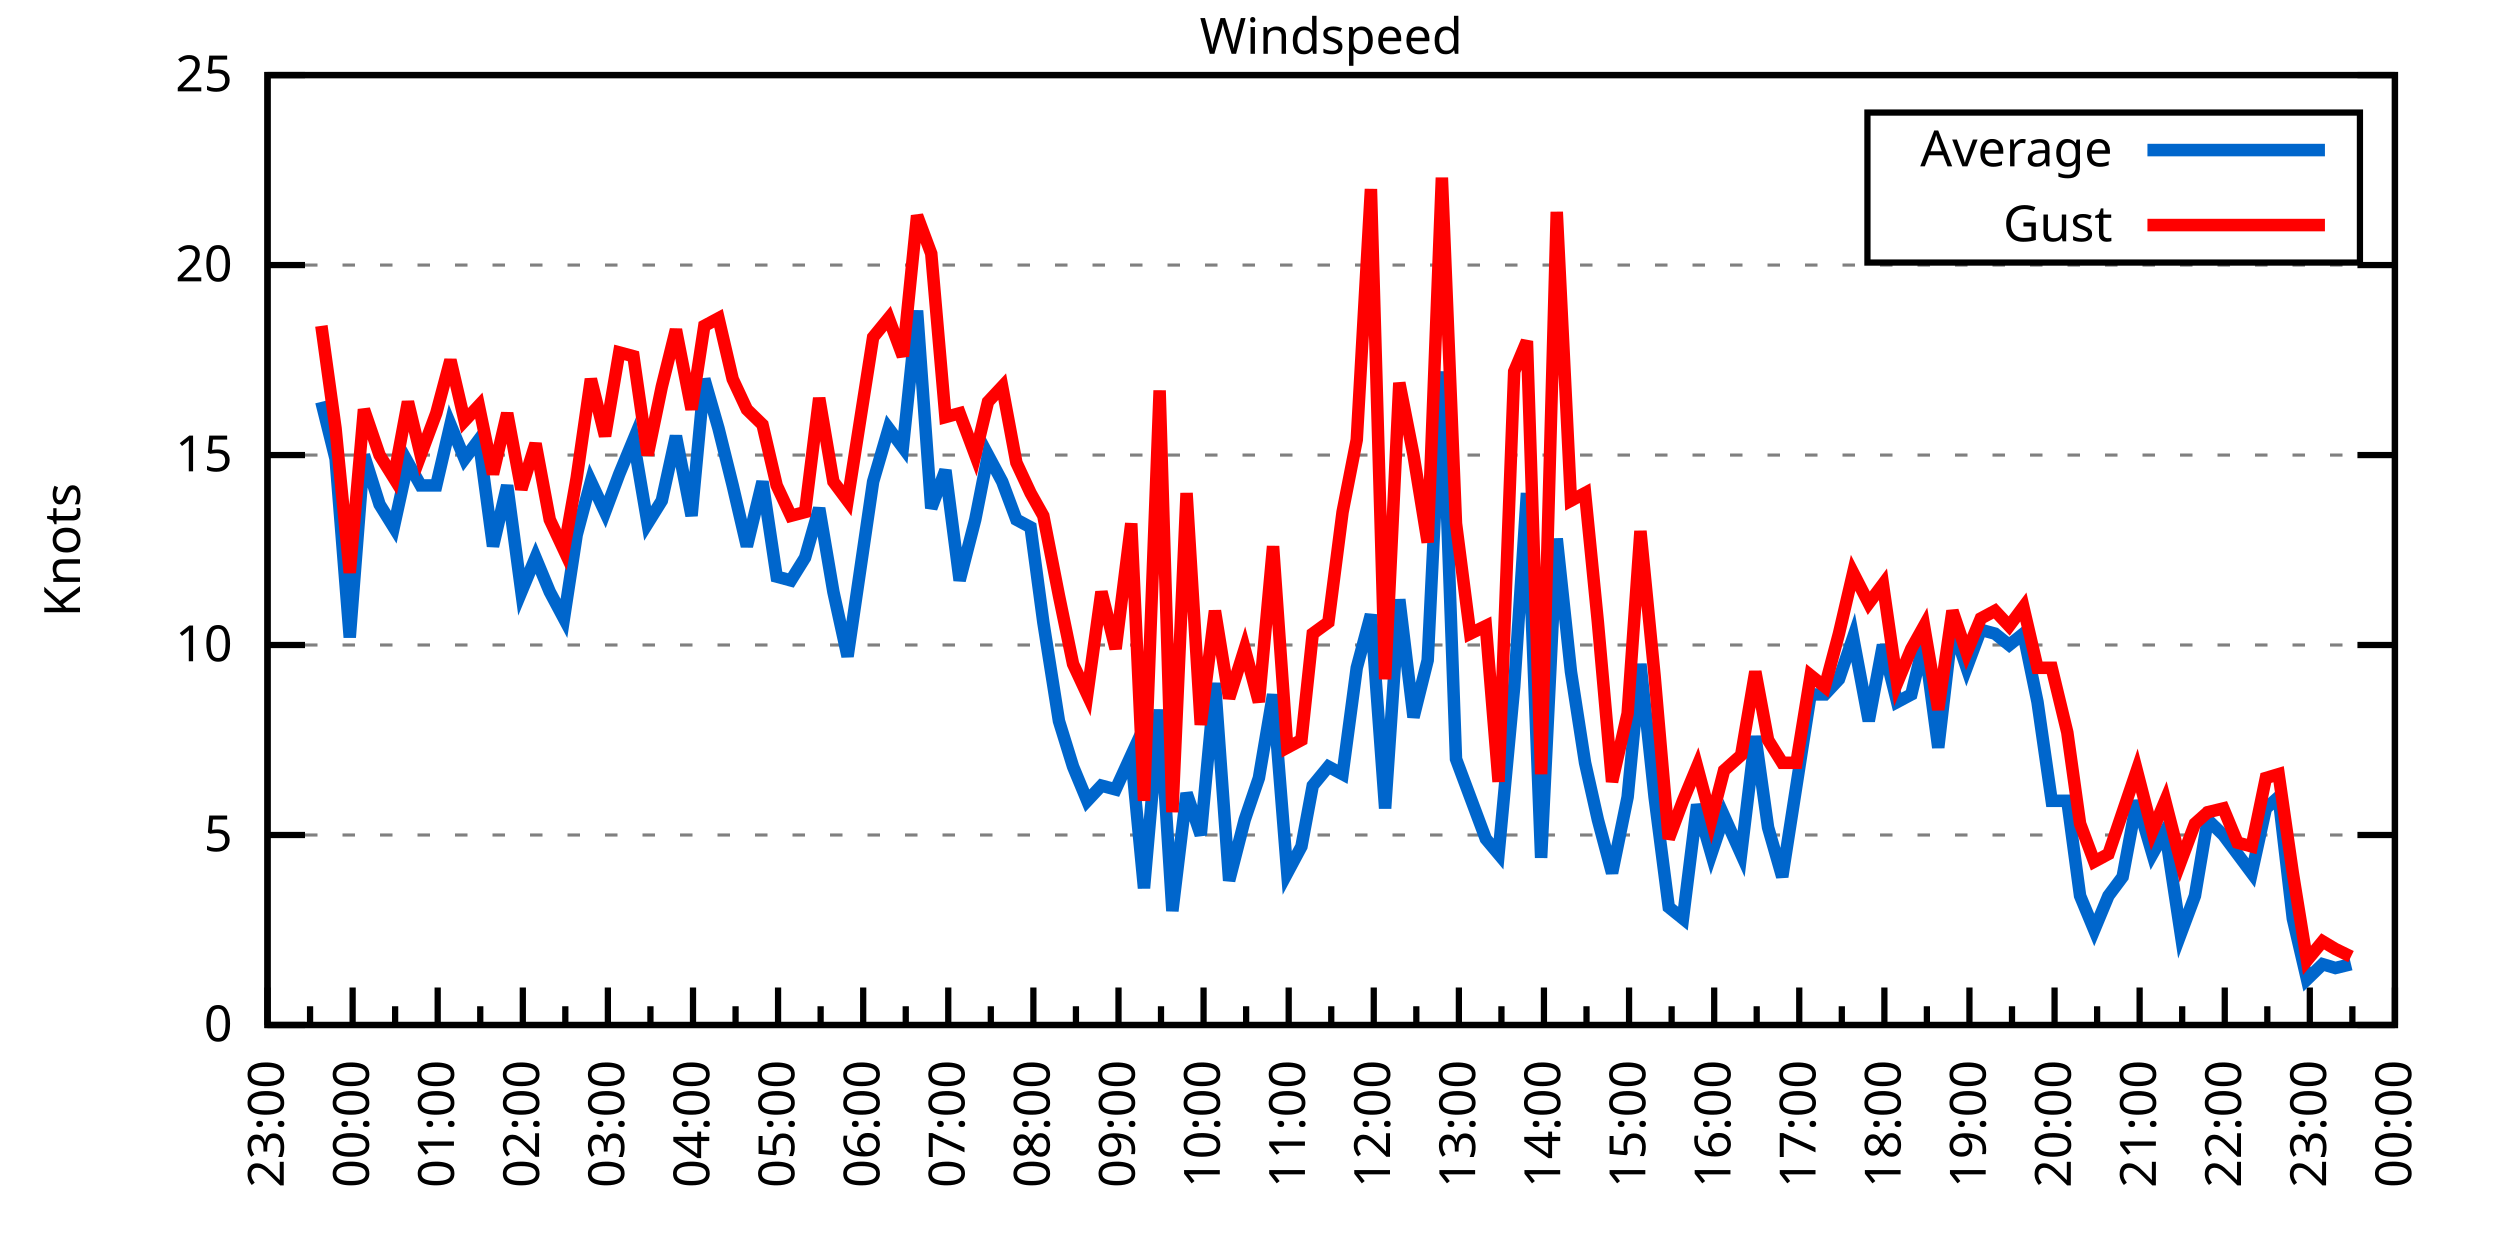
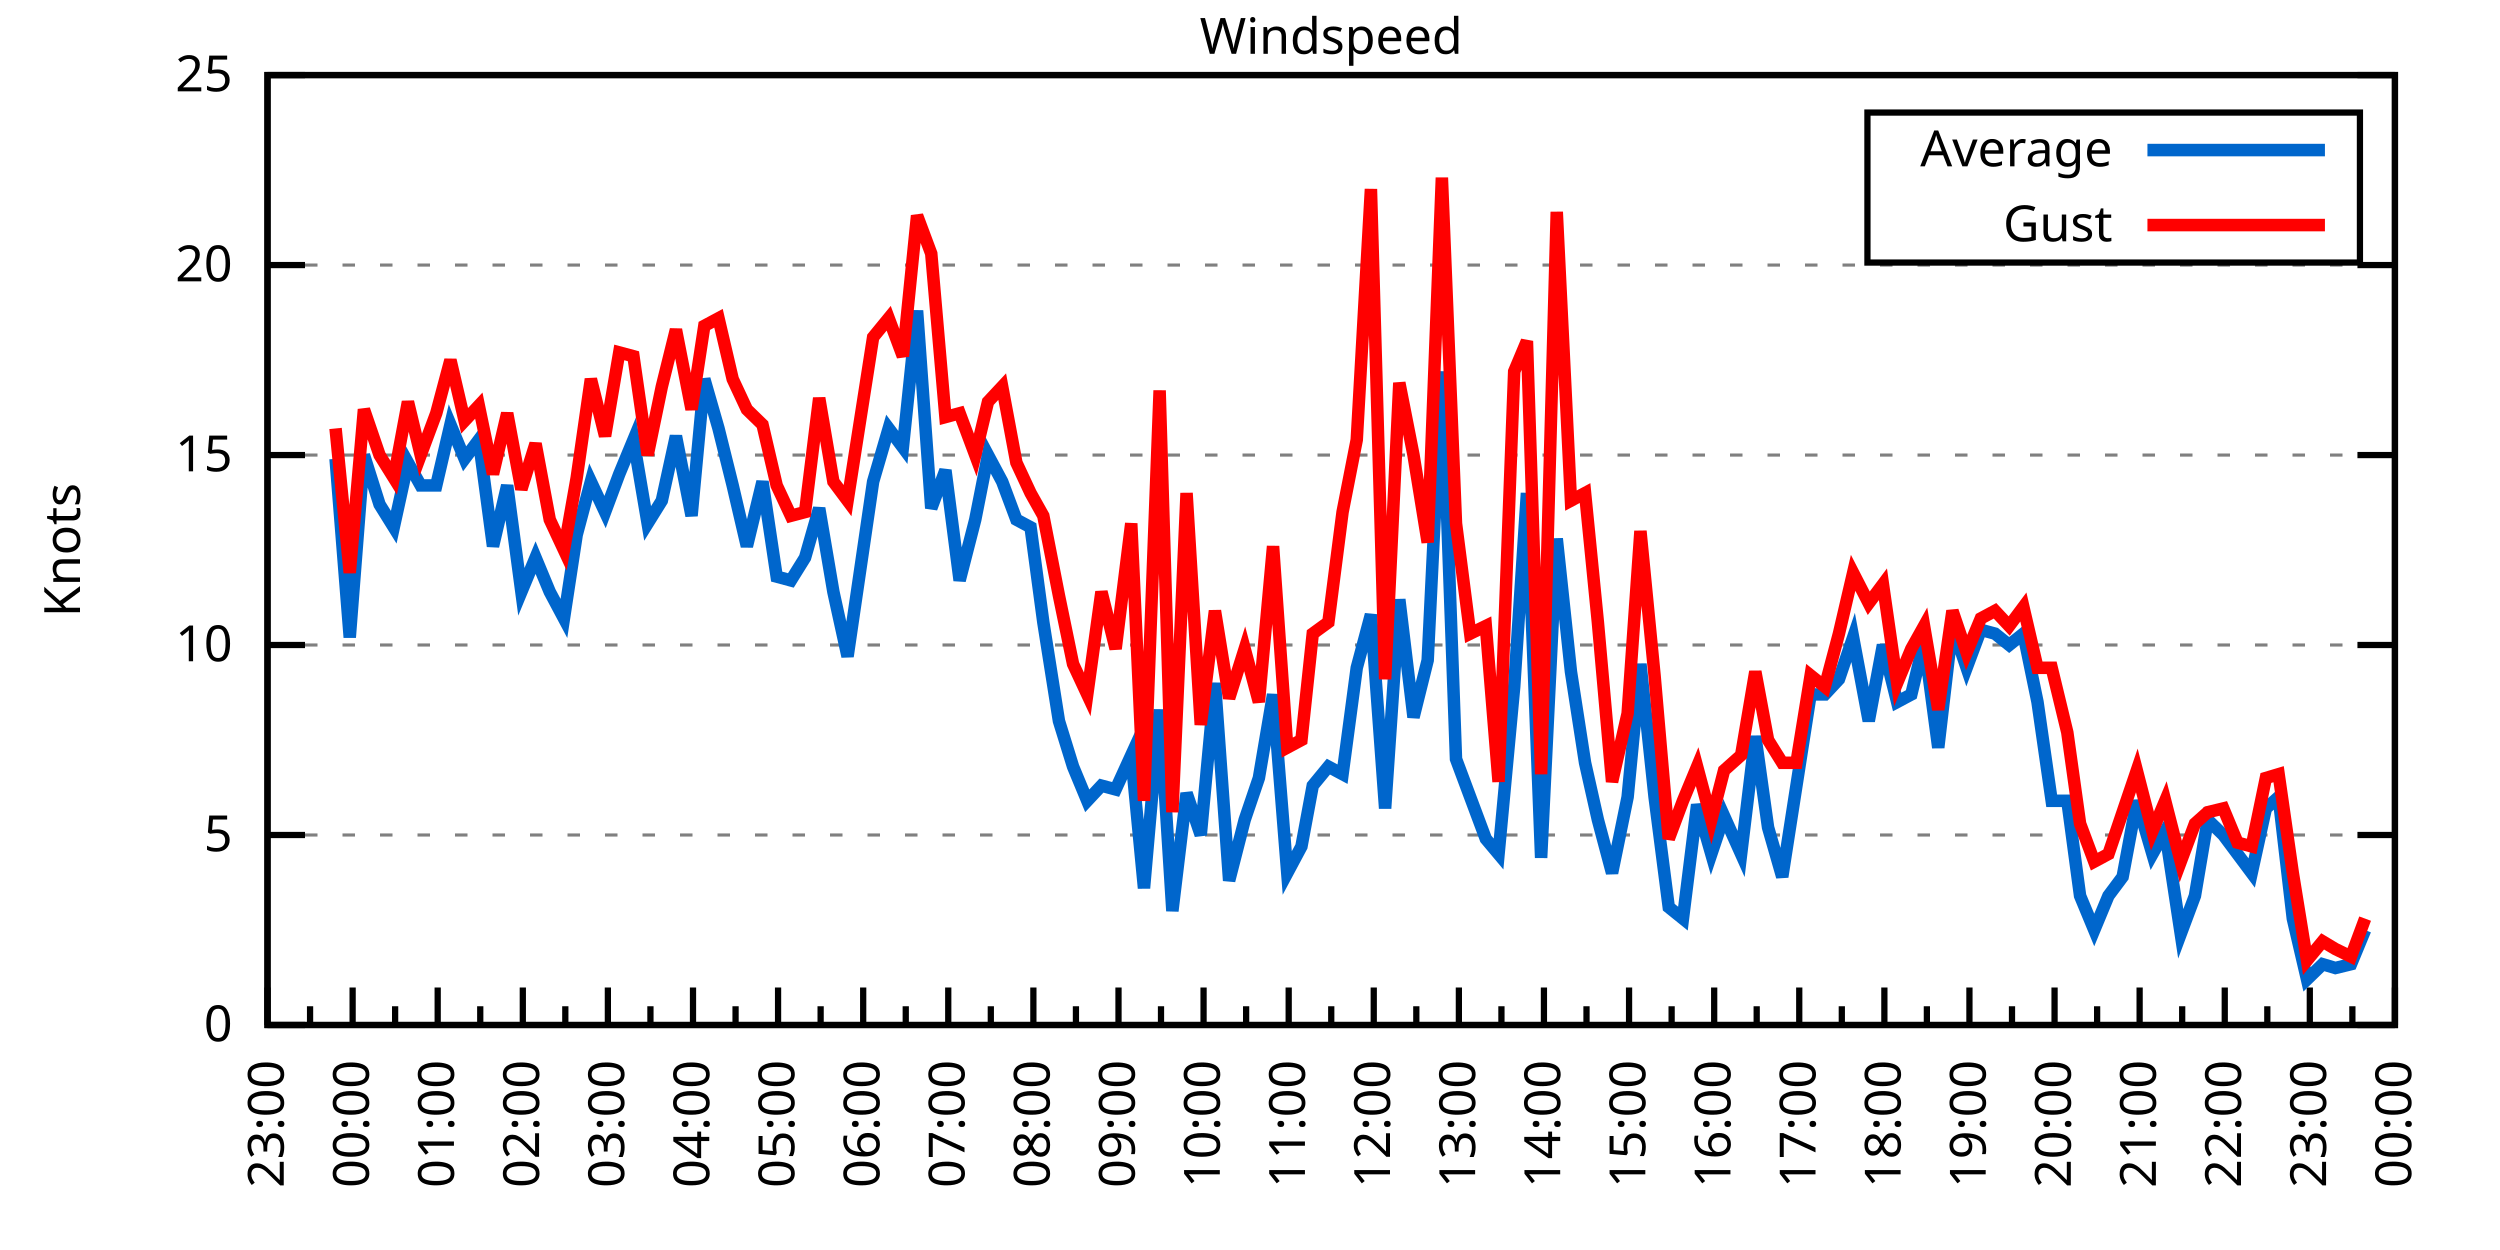
<svg xmlns="http://www.w3.org/2000/svg" xmlns:xlink="http://www.w3.org/1999/xlink" width="400" height="200" viewBox="0 0 400 200">
  <g id="gnuplot_canvas">
    <rect x="0" y="0" width="400" height="200" fill="none" />
    <defs>
      <circle id="gpDot" r="0.5" stroke-width="0.5" stroke="currentColor" />
      <path id="gpPt0" stroke-width="0.333" stroke="currentColor" d="M-1,0 h2 M0,-1 v2" />
      <path id="gpPt1" stroke-width="0.333" stroke="currentColor" d="M-1,-1 L1,1 M1,-1 L-1,1" />
      <path id="gpPt2" stroke-width="0.333" stroke="currentColor" d="M-1,0 L1,0 M0,-1 L0,1 M-1,-1 L1,1 M-1,1 L1,-1" />
      <rect id="gpPt3" stroke-width="0.333" stroke="currentColor" x="-1" y="-1" width="2" height="2" />
      <rect id="gpPt4" stroke-width="0.333" stroke="currentColor" fill="currentColor" x="-1" y="-1" width="2" height="2" />
      <circle id="gpPt5" stroke-width="0.333" stroke="currentColor" cx="0" cy="0" r="1" />
      <use xlink:href="#gpPt5" id="gpPt6" fill="currentColor" stroke="none" />
      <path id="gpPt7" stroke-width="0.333" stroke="currentColor" d="M0,-1.33 L-1.33,0.67 L1.33,0.67 z" />
      <use xlink:href="#gpPt7" id="gpPt8" fill="currentColor" stroke="none" />
      <use xlink:href="#gpPt7" id="gpPt9" stroke="currentColor" transform="rotate(180)" />
      <use xlink:href="#gpPt9" id="gpPt10" fill="currentColor" stroke="none" />
      <use xlink:href="#gpPt3" id="gpPt11" stroke="currentColor" transform="rotate(45)" />
      <use xlink:href="#gpPt11" id="gpPt12" fill="currentColor" stroke="none" />
      <path id="gpPt13" stroke-width="0.333" stroke="currentColor" d="M0,1.330 L1.265,0.411 L0.782,-1.067 L-0.782,-1.076 L-1.265,0.411 z" />
      <use xlink:href="#gpPt13" id="gpPt14" fill="currentColor" stroke="none" />
      <filter id="textbox" filterUnits="objectBoundingBox" x="0" y="0" height="1" width="1">
        <feFlood flood-color="white" flood-opacity="1" result="bgnd" />
        <feComposite in="SourceGraphic" in2="bgnd" operator="atop" />
      </filter>
      <filter id="greybox" filterUnits="objectBoundingBox" x="0" y="0" height="1" width="1">
        <feFlood flood-color="lightgrey" flood-opacity="1" result="grey" />
        <feComposite in="SourceGraphic" in2="grey" operator="atop" />
      </filter>
    </defs>
    <g fill="none" color="white" stroke="currentColor" stroke-width="1.00" stroke-linecap="butt" stroke-linejoin="miter">
</g>
    <g fill="none" color="black" stroke="currentColor" stroke-width="1.00" stroke-linecap="butt" stroke-linejoin="miter">
      <g stroke="none" shape-rendering="crispEdges">
        <polygon fill="rgb(255, 255, 255)" points="42.80,164.00 383.18,164.00 383.18,12.02 42.80,12.02 " />
      </g>
    </g>
    <g fill="none" color="black" stroke="currentColor" stroke-width="1.00" stroke-linecap="butt" stroke-linejoin="miter">
</g>
    <g fill="none" color="black" stroke="black" stroke-width="0.50" stroke-linecap="butt" stroke-linejoin="miter">
</g>
    <g fill="none" color="gray" stroke="currentColor" stroke-width="0.50" stroke-linecap="butt" stroke-linejoin="miter">
      <path stroke="gray" stroke-dasharray="2,4" class="gridline" d="M42.80,164.00 L383.19,164.00  " />
    </g>
    <g fill="none" color="gray" stroke="gray" stroke-width="1.00" stroke-linecap="butt" stroke-linejoin="miter">
</g>
    <g fill="none" color="black" stroke="currentColor" stroke-width="1.00" stroke-linecap="butt" stroke-linejoin="miter">
      <path stroke="black" d="M42.80,164.00 L48.80,164.00 M383.19,164.00 L377.19,164.00  " />
      <g transform="translate(37.20,166.60)" stroke="none" fill="black" font-family="Sans" font-size="8.00" text-anchor="end">
        <text>
          <tspan font-family="Sans"> 0</tspan>
        </text>
      </g>
    </g>
    <g fill="none" color="black" stroke="currentColor" stroke-width="1.00" stroke-linecap="butt" stroke-linejoin="miter">
</g>
    <g fill="none" color="black" stroke="black" stroke-width="0.50" stroke-linecap="butt" stroke-linejoin="miter">
</g>
    <g fill="none" color="gray" stroke="currentColor" stroke-width="0.50" stroke-linecap="butt" stroke-linejoin="miter">
      <path stroke="gray" stroke-dasharray="2,4" class="gridline" d="M42.80,133.60 L383.19,133.60  " />
    </g>
    <g fill="none" color="gray" stroke="gray" stroke-width="1.00" stroke-linecap="butt" stroke-linejoin="miter">
</g>
    <g fill="none" color="black" stroke="currentColor" stroke-width="1.00" stroke-linecap="butt" stroke-linejoin="miter">
      <path stroke="black" d="M42.80,133.60 L48.80,133.60 M383.19,133.60 L377.19,133.60  " />
      <g transform="translate(37.20,136.20)" stroke="none" fill="black" font-family="Sans" font-size="8.00" text-anchor="end">
        <text>
          <tspan font-family="Sans"> 5</tspan>
        </text>
      </g>
    </g>
    <g fill="none" color="black" stroke="currentColor" stroke-width="1.00" stroke-linecap="butt" stroke-linejoin="miter">
</g>
    <g fill="none" color="black" stroke="black" stroke-width="0.50" stroke-linecap="butt" stroke-linejoin="miter">
</g>
    <g fill="none" color="gray" stroke="currentColor" stroke-width="0.50" stroke-linecap="butt" stroke-linejoin="miter">
      <path stroke="gray" stroke-dasharray="2,4" class="gridline" d="M42.80,103.20 L383.19,103.20  " />
    </g>
    <g fill="none" color="gray" stroke="gray" stroke-width="1.00" stroke-linecap="butt" stroke-linejoin="miter">
</g>
    <g fill="none" color="black" stroke="currentColor" stroke-width="1.00" stroke-linecap="butt" stroke-linejoin="miter">
      <path stroke="black" d="M42.80,103.20 L48.80,103.20 M383.19,103.20 L377.19,103.20  " />
      <g transform="translate(37.20,105.80)" stroke="none" fill="black" font-family="Sans" font-size="8.00" text-anchor="end">
        <text>
          <tspan font-family="Sans"> 10</tspan>
        </text>
      </g>
    </g>
    <g fill="none" color="black" stroke="currentColor" stroke-width="1.00" stroke-linecap="butt" stroke-linejoin="miter">
</g>
    <g fill="none" color="black" stroke="black" stroke-width="0.50" stroke-linecap="butt" stroke-linejoin="miter">
</g>
    <g fill="none" color="gray" stroke="currentColor" stroke-width="0.50" stroke-linecap="butt" stroke-linejoin="miter">
      <path stroke="gray" stroke-dasharray="2,4" class="gridline" d="M42.80,72.81 L383.19,72.81  " />
    </g>
    <g fill="none" color="gray" stroke="gray" stroke-width="1.00" stroke-linecap="butt" stroke-linejoin="miter">
</g>
    <g fill="none" color="black" stroke="currentColor" stroke-width="1.00" stroke-linecap="butt" stroke-linejoin="miter">
      <path stroke="black" d="M42.80,72.81 L48.80,72.81 M383.19,72.81 L377.19,72.81  " />
      <g transform="translate(37.20,75.41)" stroke="none" fill="black" font-family="Sans" font-size="8.00" text-anchor="end">
        <text>
          <tspan font-family="Sans"> 15</tspan>
        </text>
      </g>
    </g>
    <g fill="none" color="black" stroke="currentColor" stroke-width="1.00" stroke-linecap="butt" stroke-linejoin="miter">
</g>
    <g fill="none" color="black" stroke="black" stroke-width="0.50" stroke-linecap="butt" stroke-linejoin="miter">
</g>
    <g fill="none" color="gray" stroke="currentColor" stroke-width="0.50" stroke-linecap="butt" stroke-linejoin="miter">
      <path stroke="gray" stroke-dasharray="2,4" class="gridline" d="M42.80,42.41 L383.19,42.41  " />
    </g>
    <g fill="none" color="gray" stroke="gray" stroke-width="1.00" stroke-linecap="butt" stroke-linejoin="miter">
</g>
    <g fill="none" color="black" stroke="currentColor" stroke-width="1.00" stroke-linecap="butt" stroke-linejoin="miter">
      <path stroke="black" d="M42.80,42.41 L48.80,42.41 M383.19,42.41 L377.19,42.41  " />
      <g transform="translate(37.20,45.01)" stroke="none" fill="black" font-family="Sans" font-size="8.00" text-anchor="end">
        <text>
          <tspan font-family="Sans"> 20</tspan>
        </text>
      </g>
    </g>
    <g fill="none" color="black" stroke="currentColor" stroke-width="1.00" stroke-linecap="butt" stroke-linejoin="miter">
</g>
    <g fill="none" color="black" stroke="black" stroke-width="0.50" stroke-linecap="butt" stroke-linejoin="miter">
</g>
    <g fill="none" color="gray" stroke="currentColor" stroke-width="0.50" stroke-linecap="butt" stroke-linejoin="miter">
      <path stroke="gray" stroke-dasharray="2,4" class="gridline" d="M42.80,12.01 L383.19,12.01  " />
    </g>
    <g fill="none" color="gray" stroke="gray" stroke-width="1.00" stroke-linecap="butt" stroke-linejoin="miter">
</g>
    <g fill="none" color="black" stroke="currentColor" stroke-width="1.00" stroke-linecap="butt" stroke-linejoin="miter">
      <path stroke="black" d="M42.80,12.01 L48.80,12.01 M383.19,12.01 L377.19,12.01  " />
      <g transform="translate(37.20,14.61)" stroke="none" fill="black" font-family="Sans" font-size="8.00" text-anchor="end">
        <text>
          <tspan font-family="Sans"> 25</tspan>
        </text>
      </g>
    </g>
    <g fill="none" color="black" stroke="currentColor" stroke-width="1.00" stroke-linecap="butt" stroke-linejoin="miter">
      <path stroke="black" d="M42.80,164.00 L42.80,158.00  " />
      <g transform="translate(45.40,169.60) rotate(270)" stroke="none" fill="black" font-family="Sans" font-size="8.00" text-anchor="end">
        <text>
          <tspan font-family="Sans">23:00</tspan>
        </text>
      </g>
    </g>
    <g fill="none" color="black" stroke="currentColor" stroke-width="1.00" stroke-linecap="butt" stroke-linejoin="miter">
      <path stroke="black" d="M49.61,164.00 L49.61,161.00 M56.42,164.00 L56.42,158.00  " />
      <g transform="translate(59.02,169.60) rotate(270)" stroke="none" fill="black" font-family="Sans" font-size="8.00" text-anchor="end">
        <text>
          <tspan font-family="Sans">00:00</tspan>
        </text>
      </g>
    </g>
    <g fill="none" color="black" stroke="currentColor" stroke-width="1.00" stroke-linecap="butt" stroke-linejoin="miter">
      <path stroke="black" d="M63.22,164.00 L63.22,161.00 M70.03,164.00 L70.03,158.00  " />
      <g transform="translate(72.63,169.60) rotate(270)" stroke="none" fill="black" font-family="Sans" font-size="8.00" text-anchor="end">
        <text>
          <tspan font-family="Sans">01:00</tspan>
        </text>
      </g>
    </g>
    <g fill="none" color="black" stroke="currentColor" stroke-width="1.00" stroke-linecap="butt" stroke-linejoin="miter">
      <path stroke="black" d="M76.84,164.00 L76.84,161.00 M83.65,164.00 L83.65,158.00  " />
      <g transform="translate(86.25,169.60) rotate(270)" stroke="none" fill="black" font-family="Sans" font-size="8.00" text-anchor="end">
        <text>
          <tspan font-family="Sans">02:00</tspan>
        </text>
      </g>
    </g>
    <g fill="none" color="black" stroke="currentColor" stroke-width="1.00" stroke-linecap="butt" stroke-linejoin="miter">
      <path stroke="black" d="M90.45,164.00 L90.45,161.00 M97.26,164.00 L97.26,158.00  " />
      <g transform="translate(99.86,169.60) rotate(270)" stroke="none" fill="black" font-family="Sans" font-size="8.00" text-anchor="end">
        <text>
          <tspan font-family="Sans">03:00</tspan>
        </text>
      </g>
    </g>
    <g fill="none" color="black" stroke="currentColor" stroke-width="1.00" stroke-linecap="butt" stroke-linejoin="miter">
      <path stroke="black" d="M104.07,164.00 L104.07,161.00 M110.88,164.00 L110.88,158.00  " />
      <g transform="translate(113.48,169.60) rotate(270)" stroke="none" fill="black" font-family="Sans" font-size="8.00" text-anchor="end">
        <text>
          <tspan font-family="Sans">04:00</tspan>
        </text>
      </g>
    </g>
    <g fill="none" color="black" stroke="currentColor" stroke-width="1.00" stroke-linecap="butt" stroke-linejoin="miter">
      <path stroke="black" d="M117.69,164.00 L117.69,161.00 M124.49,164.00 L124.49,158.00  " />
      <g transform="translate(127.09,169.60) rotate(270)" stroke="none" fill="black" font-family="Sans" font-size="8.00" text-anchor="end">
        <text>
          <tspan font-family="Sans">05:00</tspan>
        </text>
      </g>
    </g>
    <g fill="none" color="black" stroke="currentColor" stroke-width="1.00" stroke-linecap="butt" stroke-linejoin="miter">
      <path stroke="black" d="M131.30,164.00 L131.30,161.00 M138.11,164.00 L138.11,158.00  " />
      <g transform="translate(140.71,169.60) rotate(270)" stroke="none" fill="black" font-family="Sans" font-size="8.00" text-anchor="end">
        <text>
          <tspan font-family="Sans">06:00</tspan>
        </text>
      </g>
    </g>
    <g fill="none" color="black" stroke="currentColor" stroke-width="1.00" stroke-linecap="butt" stroke-linejoin="miter">
      <path stroke="black" d="M144.92,164.00 L144.92,161.00 M151.72,164.00 L151.72,158.00  " />
      <g transform="translate(154.32,169.60) rotate(270)" stroke="none" fill="black" font-family="Sans" font-size="8.00" text-anchor="end">
        <text>
          <tspan font-family="Sans">07:00</tspan>
        </text>
      </g>
    </g>
    <g fill="none" color="black" stroke="currentColor" stroke-width="1.00" stroke-linecap="butt" stroke-linejoin="miter">
      <path stroke="black" d="M158.53,164.00 L158.53,161.00 M165.34,164.00 L165.34,158.00  " />
      <g transform="translate(167.94,169.60) rotate(270)" stroke="none" fill="black" font-family="Sans" font-size="8.00" text-anchor="end">
        <text>
          <tspan font-family="Sans">08:00</tspan>
        </text>
      </g>
    </g>
    <g fill="none" color="black" stroke="currentColor" stroke-width="1.00" stroke-linecap="butt" stroke-linejoin="miter">
      <path stroke="black" d="M172.15,164.00 L172.15,161.00 M178.96,164.00 L178.96,158.00  " />
      <g transform="translate(181.56,169.60) rotate(270)" stroke="none" fill="black" font-family="Sans" font-size="8.00" text-anchor="end">
        <text>
          <tspan font-family="Sans">09:00</tspan>
        </text>
      </g>
    </g>
    <g fill="none" color="black" stroke="currentColor" stroke-width="1.00" stroke-linecap="butt" stroke-linejoin="miter">
      <path stroke="black" d="M185.76,164.00 L185.76,161.00 M192.57,164.00 L192.57,158.00  " />
      <g transform="translate(195.17,169.60) rotate(270)" stroke="none" fill="black" font-family="Sans" font-size="8.00" text-anchor="end">
        <text>
          <tspan font-family="Sans">10:00</tspan>
        </text>
      </g>
    </g>
    <g fill="none" color="black" stroke="currentColor" stroke-width="1.00" stroke-linecap="butt" stroke-linejoin="miter">
      <path stroke="black" d="M199.38,164.00 L199.38,161.00 M206.19,164.00 L206.19,158.00  " />
      <g transform="translate(208.79,169.60) rotate(270)" stroke="none" fill="black" font-family="Sans" font-size="8.00" text-anchor="end">
        <text>
          <tspan font-family="Sans">11:00</tspan>
        </text>
      </g>
    </g>
    <g fill="none" color="black" stroke="currentColor" stroke-width="1.00" stroke-linecap="butt" stroke-linejoin="miter">
      <path stroke="black" d="M213.00,164.00 L213.00,161.00 M219.80,164.00 L219.80,158.00  " />
      <g transform="translate(222.40,169.60) rotate(270)" stroke="none" fill="black" font-family="Sans" font-size="8.00" text-anchor="end">
        <text>
          <tspan font-family="Sans">12:00</tspan>
        </text>
      </g>
    </g>
    <g fill="none" color="black" stroke="currentColor" stroke-width="1.00" stroke-linecap="butt" stroke-linejoin="miter">
      <path stroke="black" d="M226.61,164.00 L226.61,161.00 M233.42,164.00 L233.42,158.00  " />
      <g transform="translate(236.02,169.60) rotate(270)" stroke="none" fill="black" font-family="Sans" font-size="8.00" text-anchor="end">
        <text>
          <tspan font-family="Sans">13:00</tspan>
        </text>
      </g>
    </g>
    <g fill="none" color="black" stroke="currentColor" stroke-width="1.00" stroke-linecap="butt" stroke-linejoin="miter">
      <path stroke="black" d="M240.23,164.00 L240.23,161.00 M247.03,164.00 L247.03,158.00  " />
      <g transform="translate(249.63,169.60) rotate(270)" stroke="none" fill="black" font-family="Sans" font-size="8.00" text-anchor="end">
        <text>
          <tspan font-family="Sans">14:00</tspan>
        </text>
      </g>
    </g>
    <g fill="none" color="black" stroke="currentColor" stroke-width="1.00" stroke-linecap="butt" stroke-linejoin="miter">
      <path stroke="black" d="M253.84,164.00 L253.84,161.00 M260.65,164.00 L260.65,158.00  " />
      <g transform="translate(263.25,169.60) rotate(270)" stroke="none" fill="black" font-family="Sans" font-size="8.00" text-anchor="end">
        <text>
          <tspan font-family="Sans">15:00</tspan>
        </text>
      </g>
    </g>
    <g fill="none" color="black" stroke="currentColor" stroke-width="1.00" stroke-linecap="butt" stroke-linejoin="miter">
      <path stroke="black" d="M267.46,164.00 L267.46,161.00 M274.27,164.00 L274.27,158.00  " />
      <g transform="translate(276.87,169.60) rotate(270)" stroke="none" fill="black" font-family="Sans" font-size="8.00" text-anchor="end">
        <text>
          <tspan font-family="Sans">16:00</tspan>
        </text>
      </g>
    </g>
    <g fill="none" color="black" stroke="currentColor" stroke-width="1.00" stroke-linecap="butt" stroke-linejoin="miter">
      <path stroke="black" d="M281.07,164.00 L281.07,161.00 M287.88,164.00 L287.88,158.00  " />
      <g transform="translate(290.48,169.60) rotate(270)" stroke="none" fill="black" font-family="Sans" font-size="8.00" text-anchor="end">
        <text>
          <tspan font-family="Sans">17:00</tspan>
        </text>
      </g>
    </g>
    <g fill="none" color="black" stroke="currentColor" stroke-width="1.00" stroke-linecap="butt" stroke-linejoin="miter">
      <path stroke="black" d="M294.69,164.00 L294.69,161.00 M301.50,164.00 L301.50,158.00  " />
      <g transform="translate(304.10,169.60) rotate(270)" stroke="none" fill="black" font-family="Sans" font-size="8.00" text-anchor="end">
        <text>
          <tspan font-family="Sans">18:00</tspan>
        </text>
      </g>
    </g>
    <g fill="none" color="black" stroke="currentColor" stroke-width="1.00" stroke-linecap="butt" stroke-linejoin="miter">
      <path stroke="black" d="M308.30,164.00 L308.30,161.00 M315.11,164.00 L315.11,158.00  " />
      <g transform="translate(317.71,169.60) rotate(270)" stroke="none" fill="black" font-family="Sans" font-size="8.00" text-anchor="end">
        <text>
          <tspan font-family="Sans">19:00</tspan>
        </text>
      </g>
    </g>
    <g fill="none" color="black" stroke="currentColor" stroke-width="1.00" stroke-linecap="butt" stroke-linejoin="miter">
      <path stroke="black" d="M321.92,164.00 L321.92,161.00 M328.73,164.00 L328.73,158.00  " />
      <g transform="translate(331.33,169.60) rotate(270)" stroke="none" fill="black" font-family="Sans" font-size="8.00" text-anchor="end">
        <text>
          <tspan font-family="Sans">20:00</tspan>
        </text>
      </g>
    </g>
    <g fill="none" color="black" stroke="currentColor" stroke-width="1.00" stroke-linecap="butt" stroke-linejoin="miter">
      <path stroke="black" d="M335.54,164.00 L335.54,161.00 M342.34,164.00 L342.34,158.00  " />
      <g transform="translate(344.94,169.60) rotate(270)" stroke="none" fill="black" font-family="Sans" font-size="8.00" text-anchor="end">
        <text>
          <tspan font-family="Sans">21:00</tspan>
        </text>
      </g>
    </g>
    <g fill="none" color="black" stroke="currentColor" stroke-width="1.00" stroke-linecap="butt" stroke-linejoin="miter">
      <path stroke="black" d="M349.15,164.00 L349.15,161.00 M355.96,164.00 L355.96,158.00  " />
      <g transform="translate(358.56,169.60) rotate(270)" stroke="none" fill="black" font-family="Sans" font-size="8.00" text-anchor="end">
        <text>
          <tspan font-family="Sans">22:00</tspan>
        </text>
      </g>
    </g>
    <g fill="none" color="black" stroke="currentColor" stroke-width="1.00" stroke-linecap="butt" stroke-linejoin="miter">
      <path stroke="black" d="M362.77,164.00 L362.77,161.00 M369.57,164.00 L369.57,158.00  " />
      <g transform="translate(372.17,169.60) rotate(270)" stroke="none" fill="black" font-family="Sans" font-size="8.00" text-anchor="end">
        <text>
          <tspan font-family="Sans">23:00</tspan>
        </text>
      </g>
    </g>
    <g fill="none" color="black" stroke="currentColor" stroke-width="1.00" stroke-linecap="butt" stroke-linejoin="miter">
      <path stroke="black" d="M376.38,164.00 L376.38,161.00 M383.19,164.00 L383.19,158.00  " />
      <g transform="translate(385.79,169.60) rotate(270)" stroke="none" fill="black" font-family="Sans" font-size="8.00" text-anchor="end">
        <text>
          <tspan font-family="Sans">00:00</tspan>
        </text>
      </g>
    </g>
    <g fill="none" color="black" stroke="currentColor" stroke-width="1.00" stroke-linecap="butt" stroke-linejoin="miter">
</g>
    <g fill="none" color="black" stroke="currentColor" stroke-width="1.00" stroke-linecap="butt" stroke-linejoin="miter">
      <path stroke="black" d="M42.80,12.01 L42.80,164.00 L383.19,164.00 L383.19,12.01 L42.80,12.01 Z  " />
    </g>
    <g fill="none" color="black" stroke="currentColor" stroke-width="1.00" stroke-linecap="butt" stroke-linejoin="miter">
      <g transform="translate(12.80,88.01) rotate(270)" stroke="none" fill="black" font-family="Sans" font-size="8.00" text-anchor="middle">
        <text>
          <tspan font-family="Sans">Knots</tspan>
        </text>
      </g>
    </g>
    <g fill="none" color="black" stroke="currentColor" stroke-width="1.00" stroke-linecap="butt" stroke-linejoin="miter">
</g>
    <g fill="none" color="black" stroke="currentColor" stroke-width="1.00" stroke-linecap="butt" stroke-linejoin="miter">
      <path stroke="black" d="M298.79,42.01 L298.79,18.01 L377.59,18.01 L377.59,42.01 L298.79,42.01 Z  " />
    </g>
    <g id="Windspeed_plot_1">
      <g fill="none" color="white" stroke="black" stroke-width="2.00" stroke-linecap="butt" stroke-linejoin="miter">
</g>
      <g fill="none" color="black" stroke="currentColor" stroke-width="2.00" stroke-linecap="butt" stroke-linejoin="miter">
        <g transform="translate(337.99,26.61)" stroke="none" fill="black" font-family="Sans" font-size="8.00" text-anchor="end">
          <text>
            <tspan font-family="Sans">Average</tspan>
          </text>
        </g>
      </g>
      <g fill="none" color="black" stroke="currentColor" stroke-width="2.00" stroke-linecap="butt" stroke-linejoin="miter">
-         <path stroke="rgb(  0, 102, 204)" d="M343.59,24.01 L371.99,24.01 M51.42,64.29 L53.69,73.41 L55.96,101.99 L58.23,72.81 L60.73,80.71 L63.00,84.36   L65.27,74.02 L67.31,77.67 L69.80,77.67 L72.07,67.94 L74.34,73.41 L76.61,70.37 L78.88,87.40 L81.15,77.67   L83.42,94.69 L85.69,89.22 L87.96,94.69 L90.23,98.95 L92.27,85.57 L94.54,77.06 L96.81,81.93 L99.08,75.85   L101.35,70.37 L103.62,83.75 L105.89,80.10 L108.15,69.77 L110.65,82.53 L112.69,60.65 L114.96,68.55 L117.23,77.67   L119.50,87.40 L122.00,77.06 L124.27,92.26 L126.54,92.87 L128.81,89.22 L131.07,81.32 L133.34,94.69 L135.61,105.03   L139.70,77.06 L142.19,68.55 L144.46,71.59 L146.73,49.70 L149.00,81.32 L151.27,75.24 L153.54,92.87 L156.04,83.14   L158.08,72.81 L160.35,77.06 L162.62,83.14 L164.89,84.36 L166.93,99.56 L169.43,115.36 L171.69,122.66 L173.96,128.13   L176.23,125.70 L178.50,126.31 L181.00,120.83 L183.04,142.11 L185.54,113.54 L187.58,145.76 L189.85,126.91 L192.12,133.60   L194.39,109.28 L196.66,140.90 L199.15,131.17 L201.42,124.48 L203.69,111.11 L205.96,139.68 L208.23,135.43 L210.04,125.70   L212.54,122.66 L214.81,123.87 L217.08,106.85 L219.35,98.34 L221.62,129.35 L223.89,95.91 L226.16,114.76 L228.43,105.64   L230.70,59.43 L232.96,121.44 L235.23,127.52 L237.73,134.21 L239.77,136.64 L242.27,109.89 L244.31,78.89 L246.58,137.25   L249.08,86.18 L251.35,107.46 L253.61,122.05 L255.66,131.17 L257.93,139.68 L260.42,127.52 L262.47,106.24 L264.73,127.52   L267.00,145.15 L269.27,146.98 L271.54,128.74 L273.81,136.64 L275.85,130.56 L278.58,136.64 L280.85,117.80 L282.89,132.39   L285.16,140.29 L287.43,125.70 L289.70,111.11 L291.97,111.11 L294.23,108.68 L296.50,101.99 L299.00,115.36 L301.27,103.20   L303.54,112.32 L305.81,111.11 L307.85,102.60 L310.12,119.62 L312.39,100.16 L314.66,106.85 L316.93,100.77 L319.20,101.38   L321.47,103.20 L323.74,101.38 L326.00,112.32 L328.27,128.13 L330.77,128.13 L332.81,143.33 L335.08,148.80 L337.35,143.33   L339.62,140.29 L341.89,128.13 L344.39,136.64 L346.43,132.99 L348.92,149.41 L351.19,143.33 L353.24,131.17 L355.73,133.60   L358.00,136.64 L360.27,139.68 L362.54,129.35 L364.58,127.52 L366.85,146.98 L369.12,156.70 L371.62,154.27 L373.66,154.88   L376.16,154.27  " />
+         <path stroke="rgb(  0, 102, 204)" d="M343.59,24.01 L371.99,24.01 M53.69,73.41 L55.96,101.99 L58.23,72.81 L60.73,80.71 L63.00,84.36 L65.27,74.02   L67.31,77.67 L69.80,77.67 L72.07,67.94 L74.34,73.41 L76.61,70.37 L78.88,87.40 L81.15,77.67 L83.42,94.69   L85.69,89.22 L87.96,94.69 L90.23,98.95 L92.27,85.57 L94.54,77.06 L96.81,81.93 L99.08,75.85 L101.35,70.37   L103.62,83.75 L105.89,80.10 L108.15,69.77 L110.65,82.53 L112.69,60.65 L114.96,68.55 L117.23,77.67 L119.50,87.40   L122.00,77.06 L124.27,92.26 L126.54,92.87 L128.81,89.22 L131.07,81.32 L133.34,94.69 L135.61,105.03 L139.70,77.06   L142.19,68.55 L144.46,71.59 L146.73,49.70 L149.00,81.32 L151.27,75.24 L153.54,92.87 L156.04,83.14 L158.08,72.81   L160.35,77.06 L162.62,83.14 L164.89,84.36 L166.93,99.56 L169.43,115.36 L171.69,122.66 L173.96,128.13 L176.23,125.70   L178.50,126.31 L181.00,120.83 L183.04,142.11 L185.54,113.54 L187.58,145.76 L189.85,126.91 L192.12,133.60 L194.39,109.28   L196.66,140.90 L199.15,131.17 L201.42,124.48 L203.69,111.11 L205.96,139.68 L208.23,135.43 L210.04,125.70 L212.54,122.66   L214.81,123.87 L217.08,106.85 L219.35,98.34 L221.62,129.35 L223.89,95.91 L226.16,114.76 L228.43,105.64 L230.70,59.43   L232.96,121.44 L235.23,127.52 L237.73,134.21 L239.77,136.64 L242.27,109.89 L244.31,78.89 L246.58,137.25 L249.08,86.18   L251.35,107.46 L253.61,122.05 L255.66,131.17 L257.93,139.68 L260.42,127.52 L262.47,106.24 L264.73,127.52 L267.00,145.15   L269.27,146.98 L271.54,128.74 L273.81,136.64 L275.85,130.56 L278.58,136.64 L280.85,117.80 L282.89,132.39 L285.16,140.29   L287.43,125.70 L289.70,111.11 L291.97,111.11 L294.23,108.68 L296.50,101.99 L299.00,115.36 L301.27,103.20 L303.54,112.32   L305.81,111.11 L307.85,102.60 L310.12,119.62 L312.39,100.16 L314.66,106.85 L316.93,100.77 L319.20,101.38 L321.47,103.20   L323.74,101.38 L326.00,112.32 L328.27,128.13 L330.77,128.13 L332.81,143.33 L335.08,148.80 L337.35,143.33 L339.62,140.29   L341.89,128.13 L344.39,136.64 L346.43,132.99 L348.92,149.41 L351.19,143.33 L353.24,131.17 L355.73,133.60 L358.00,136.64   L360.27,139.68 L362.54,129.35 L364.58,127.52 L366.85,146.98 L369.12,156.70 L371.62,154.27 L373.66,154.88 L376.16,154.27   L378.42,148.80  " />
      </g>
    </g>
    <g id="Windspeed_plot_2">
      <g fill="none" color="black" stroke="currentColor" stroke-width="2.00" stroke-linecap="butt" stroke-linejoin="miter">
        <g transform="translate(337.99,38.61)" stroke="none" fill="black" font-family="Sans" font-size="8.00" text-anchor="end">
          <text>
            <tspan font-family="Sans">Gust</tspan>
          </text>
        </g>
      </g>
      <g fill="none" color="black" stroke="currentColor" stroke-width="2.00" stroke-linecap="butt" stroke-linejoin="miter">
-         <path stroke="rgb(255,   0,   0)" d="M343.59,36.01 L371.99,36.01 M51.42,52.14 L53.69,68.55 L55.96,91.65 L58.23,65.51 L60.73,72.81 L63.00,76.45   L65.27,64.29 L67.31,72.81 L69.80,66.12 L72.07,57.61 L74.34,67.33 L76.61,64.90 L78.88,75.85 L81.15,66.12   L83.42,78.28 L85.69,70.98 L87.96,83.14 L90.23,88.00 L92.27,76.45 L94.54,60.65 L96.81,69.77 L99.08,56.39   L101.35,57.00 L103.62,72.81 L105.89,61.86 L108.15,52.74 L110.65,65.51 L112.69,52.14 L114.96,50.92 L117.23,60.65   L119.50,65.51 L122.00,67.94 L124.27,77.67 L126.54,82.53 L128.81,81.93 L131.07,63.69 L133.34,77.06 L135.61,80.10   L139.70,53.96 L142.19,50.92 L144.46,57.00 L146.73,34.50 L149.00,40.58 L151.27,66.73 L153.54,66.12 L156.04,72.81   L158.08,64.29 L160.35,61.86 L162.62,74.02 L164.89,78.89 L166.93,82.53 L169.43,95.30 L171.69,106.24 L173.96,111.11   L176.23,94.69 L178.50,103.81 L181.00,83.75 L183.04,128.13 L185.54,62.47 L187.58,129.95 L189.85,78.89 L192.12,115.97   L194.39,97.73 L196.66,111.72 L199.15,103.81 L201.42,112.32 L203.69,87.40 L205.96,119.62 L208.23,118.40 L210.04,101.38   L212.54,99.56 L214.81,81.93 L217.08,70.37 L219.35,30.25 L221.62,108.68 L223.89,61.25 L226.16,72.81 L228.43,86.79   L230.70,28.42 L232.96,83.75 L235.23,101.38 L237.73,100.16 L239.77,125.09 L242.27,59.43 L244.31,54.57 L246.58,123.87   L249.08,33.90 L251.35,80.10 L253.61,78.89 L255.66,99.56 L257.93,125.09 L260.42,114.15 L262.47,84.97 L264.73,108.07   L267.00,134.21 L269.27,128.13 L271.54,122.66 L273.81,131.17 L275.85,123.27 L278.58,120.83 L280.85,107.46 L282.89,118.40   L285.16,122.05 L287.43,122.05 L289.70,108.07 L291.97,109.89 L294.23,101.38 L296.50,91.65 L299.00,96.52 L301.27,93.48   L303.54,109.28 L305.81,103.81 L307.85,100.16 L310.12,113.54 L312.39,97.73 L314.66,104.42 L316.93,98.95 L319.20,97.73   L321.47,100.16 L323.74,97.12 L326.00,106.85 L328.27,106.85 L330.77,117.19 L332.81,131.78 L335.08,137.86 L337.35,136.64   L339.62,129.95 L341.89,123.27 L344.39,132.99 L346.43,128.13 L348.92,137.86 L351.19,131.78 L353.24,129.95 L355.73,129.35   L358.00,134.82 L360.27,135.43 L362.54,124.48 L364.58,123.87 L366.85,139.68 L369.12,153.66 L371.62,150.62 L373.66,151.84   L376.16,153.06  " />
+         <path stroke="rgb(255,   0,   0)" d="M343.59,36.01 L371.99,36.01 M53.69,68.55 L55.96,91.65 L58.23,65.51 L60.73,72.81 L63.00,76.45 L65.27,64.29   L67.31,72.81 L69.80,66.12 L72.07,57.61 L74.34,67.33 L76.61,64.90 L78.88,75.85 L81.15,66.12 L83.42,78.28   L85.69,70.98 L87.96,83.14 L90.23,88.00 L92.27,76.45 L94.54,60.65 L96.81,69.77 L99.08,56.39 L101.35,57.00   L103.62,72.81 L105.89,61.86 L108.15,52.74 L110.65,65.51 L112.69,52.14 L114.96,50.92 L117.23,60.65 L119.50,65.51   L122.00,67.94 L124.27,77.67 L126.54,82.53 L128.81,81.93 L131.07,63.69 L133.34,77.06 L135.61,80.10 L139.70,53.96   L142.19,50.92 L144.46,57.00 L146.73,34.50 L149.00,40.58 L151.27,66.73 L153.54,66.12 L156.04,72.81 L158.08,64.29   L160.35,61.86 L162.62,74.02 L164.89,78.89 L166.93,82.53 L169.43,95.30 L171.69,106.24 L173.96,111.11 L176.23,94.69   L178.50,103.81 L181.00,83.75 L183.04,128.13 L185.54,62.47 L187.58,129.95 L189.85,78.89 L192.12,115.97 L194.39,97.73   L196.66,111.72 L199.15,103.81 L201.42,112.32 L203.69,87.40 L205.96,119.62 L208.23,118.40 L210.04,101.38 L212.54,99.56   L214.81,81.93 L217.08,70.37 L219.35,30.25 L221.62,108.68 L223.89,61.25 L226.16,72.81 L228.43,86.79 L230.70,28.42   L232.96,83.75 L235.23,101.38 L237.73,100.16 L239.77,125.09 L242.27,59.43 L244.31,54.57 L246.58,123.87 L249.08,33.90   L251.35,80.10 L253.61,78.89 L255.66,99.56 L257.93,125.09 L260.42,114.15 L262.47,84.97 L264.73,108.07 L267.00,134.21   L269.27,128.13 L271.54,122.66 L273.81,131.17 L275.85,123.27 L278.58,120.83 L280.85,107.46 L282.89,118.40 L285.16,122.05   L287.43,122.05 L289.70,108.07 L291.97,109.89 L294.23,101.38 L296.50,91.65 L299.00,96.52 L301.27,93.48 L303.54,109.28   L305.81,103.81 L307.85,100.16 L310.12,113.54 L312.39,97.73 L314.66,104.42 L316.93,98.95 L319.20,97.73 L321.47,100.16   L323.74,97.12 L326.00,106.85 L328.27,106.85 L330.77,117.19 L332.81,131.78 L335.08,137.86 L337.35,136.64 L339.62,129.95   L341.89,123.27 L344.39,132.99 L346.43,128.13 L348.92,137.86 L351.19,131.78 L353.24,129.95 L355.73,129.35 L358.00,134.82   L360.27,135.43 L362.54,124.48 L364.58,123.87 L366.85,139.68 L369.12,153.66 L371.62,150.62 L373.66,151.84 L376.16,153.06   L378.42,146.98  " />
      </g>
    </g>
    <g fill="none" color="black" stroke="currentColor" stroke-width="2.00" stroke-linecap="butt" stroke-linejoin="miter">
</g>
    <g fill="none" color="black" stroke="black" stroke-width="1.00" stroke-linecap="butt" stroke-linejoin="miter">
</g>
    <g fill="none" color="black" stroke="currentColor" stroke-width="1.00" stroke-linecap="butt" stroke-linejoin="miter">
      <path stroke="black" d="M42.80,12.01 L42.80,164.00 L383.19,164.00 L383.19,12.01 L42.80,12.01 Z  " />
    </g>
    <g fill="none" color="black" stroke="currentColor" stroke-width="1.00" stroke-linecap="butt" stroke-linejoin="miter">
      <g transform="translate(212.99,8.61)" stroke="none" fill="black" font-family="Sans" font-size="8.00" text-anchor="middle">
        <text>
          <tspan font-family="Sans">Windspeed</tspan>
        </text>
      </g>
    </g>
    <g fill="none" color="black" stroke="currentColor" stroke-width="1.00" stroke-linecap="butt" stroke-linejoin="miter">
</g>
  </g>
</svg>
